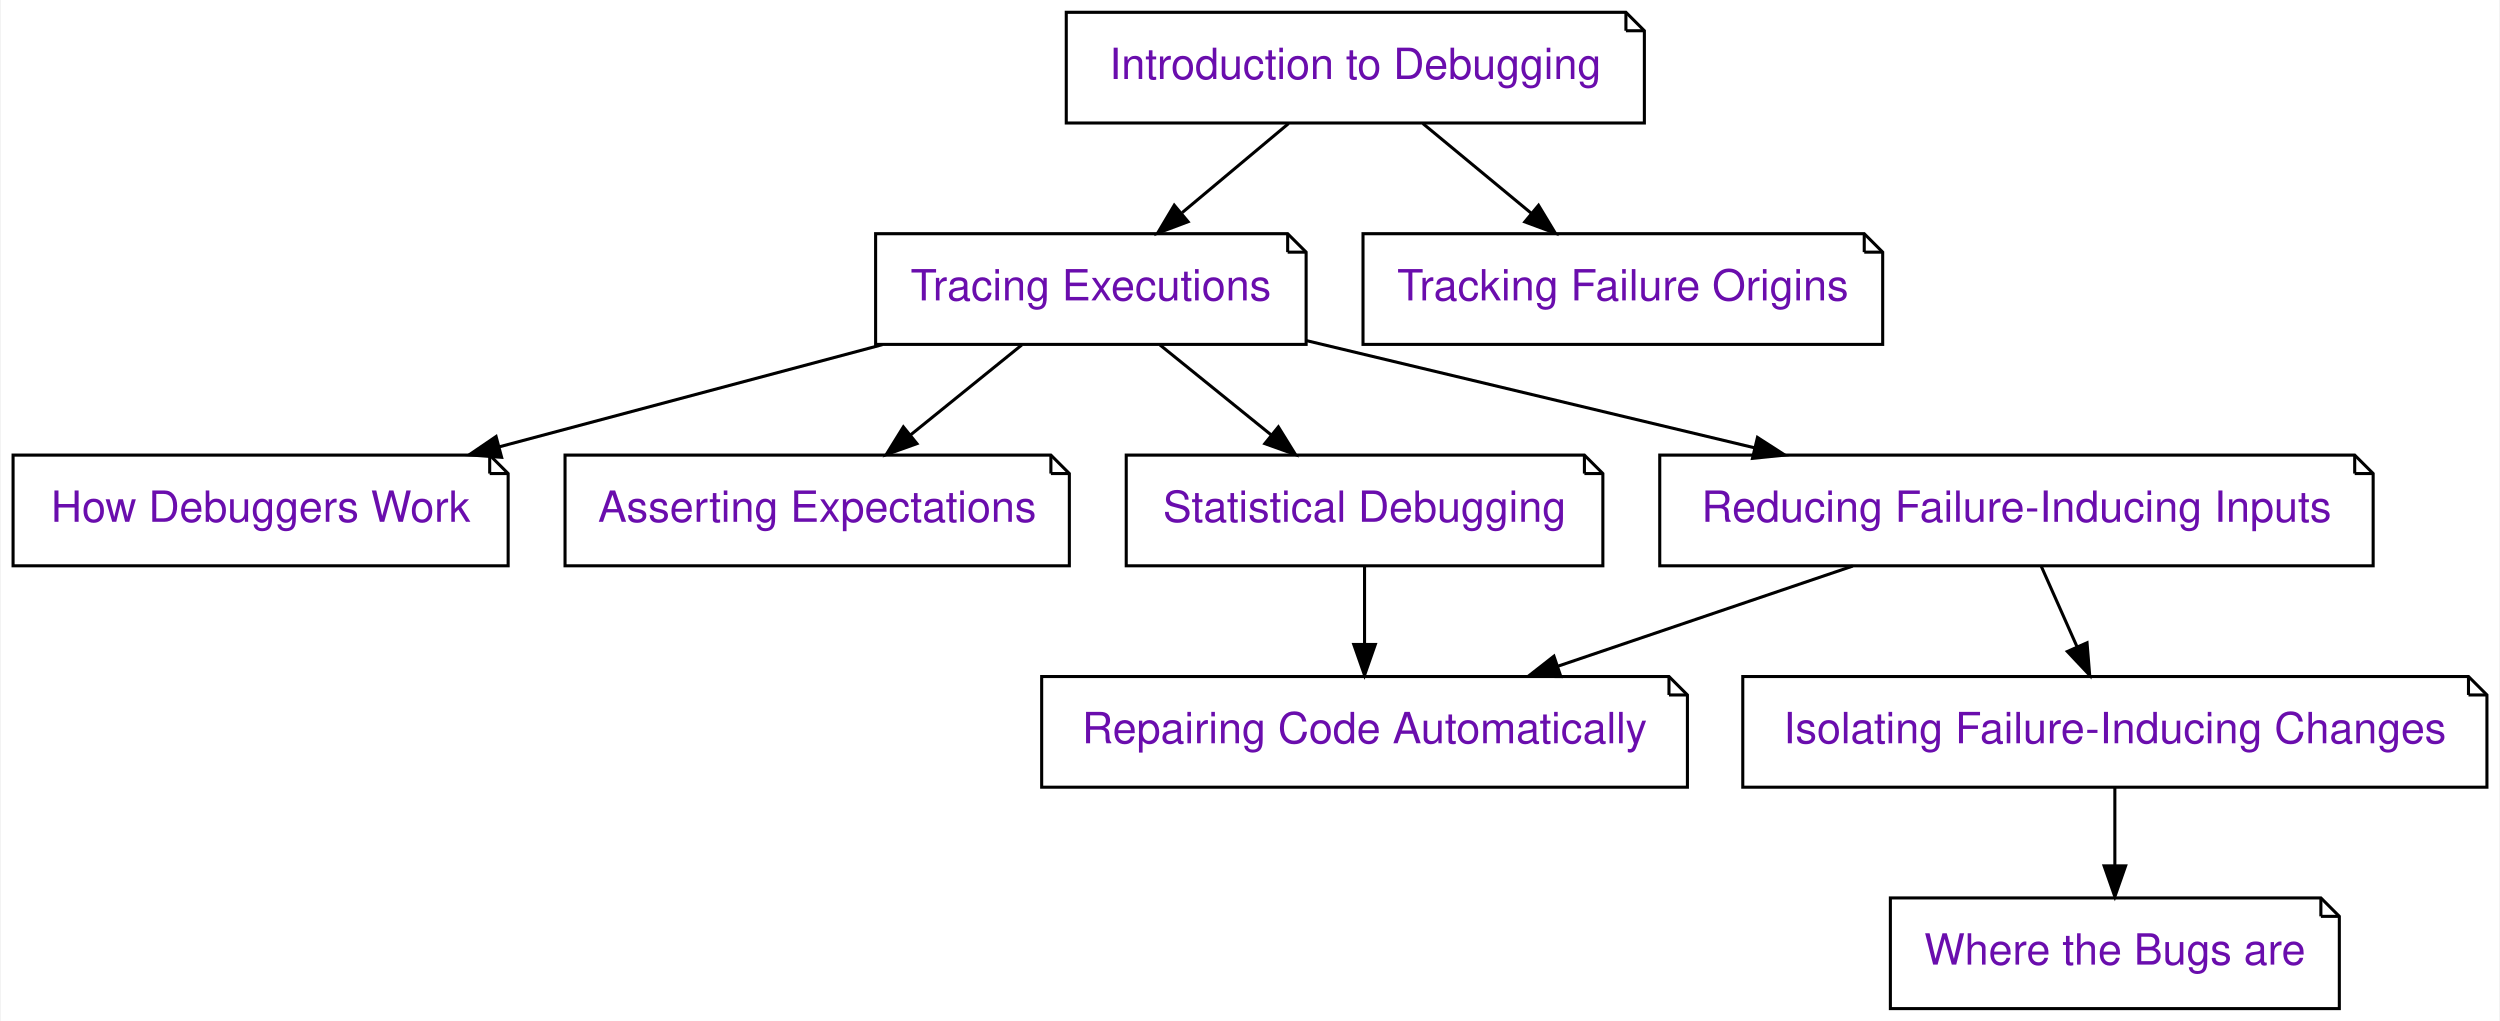
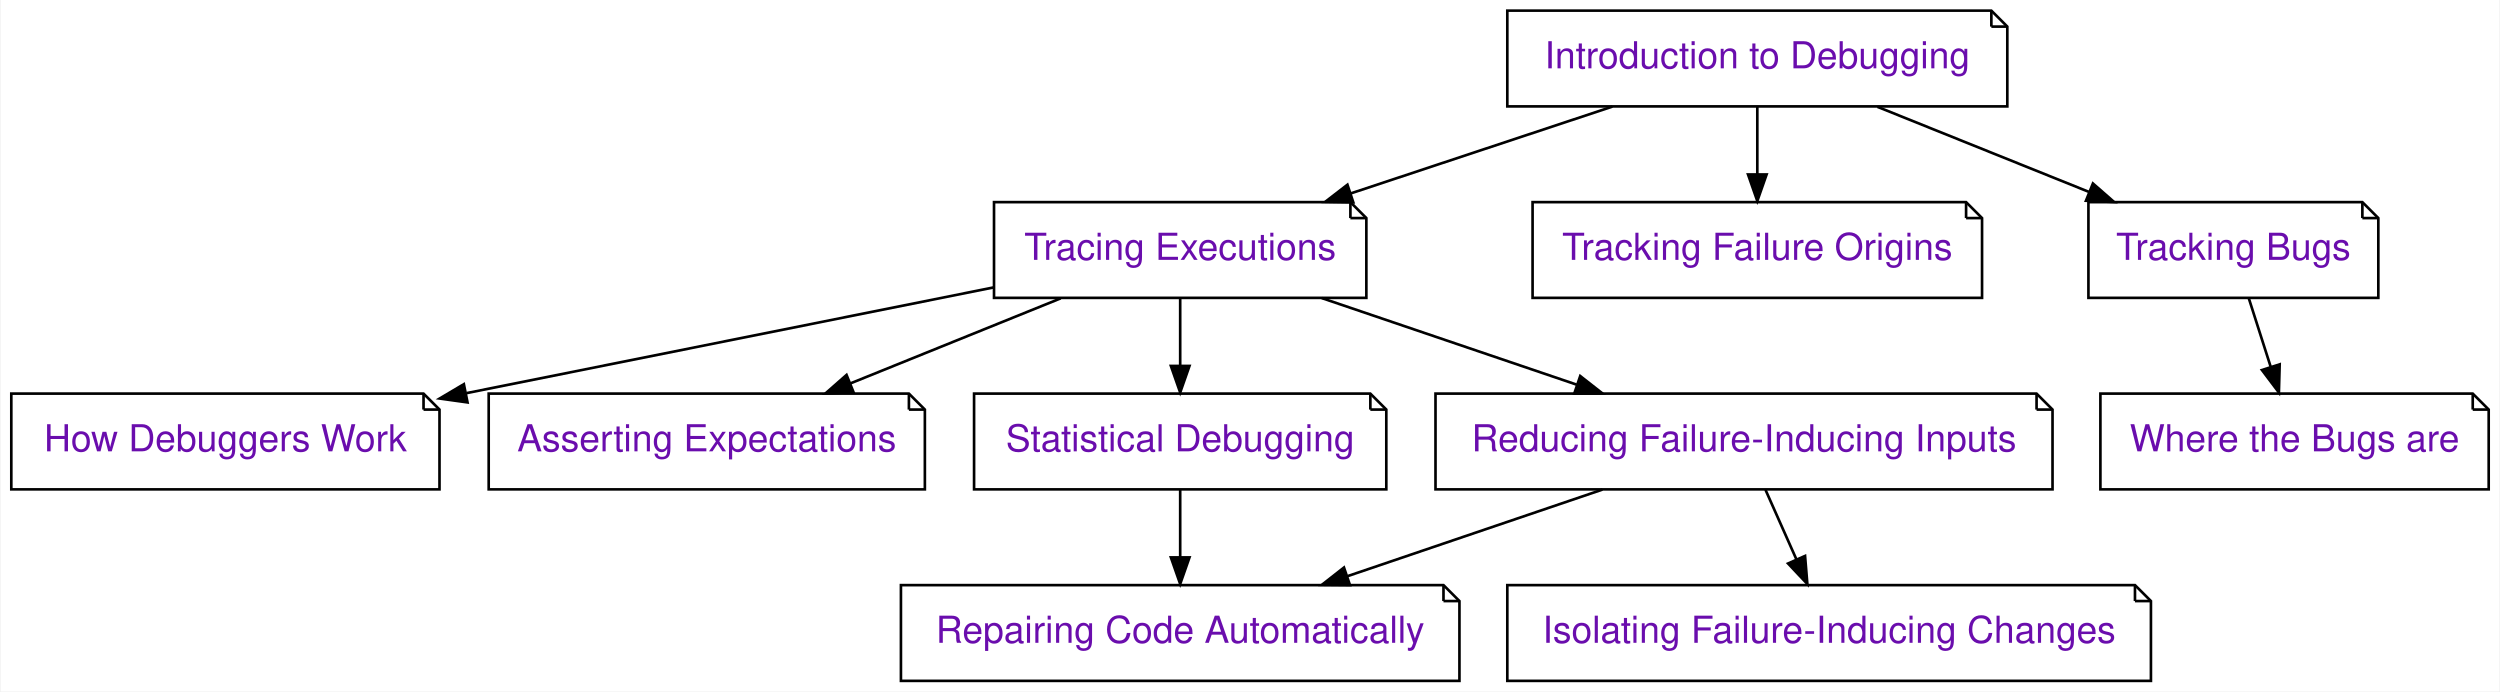
- <svg xmlns="http://www.w3.org/2000/svg" xmlns:xlink="http://www.w3.org/1999/xlink" width="813pt" height="332pt" viewBox="0.00 0.00 812.50 332.00">
-   <g id="graph0" class="graph" transform="scale(1 1) rotate(0) translate(4 328)">
-     <polygon fill="#ffffff" stroke="transparent" points="-4,4 -4,-328 808.5,-328 808.5,4 -4,4" />
+ <svg xmlns="http://www.w3.org/2000/svg" xmlns:xlink="http://www.w3.org/1999/xlink" width="940pt" height="260pt" viewBox="0.00 0.00 939.50 260.00">
+   <g id="graph0" class="graph" transform="scale(1 1) rotate(0) translate(4 256)">
+     <polygon fill="#ffffff" stroke="transparent" points="-4,4 -4,-256 935.5,-256 935.5,4 -4,4" />
    <g id="node1" class="node">
      <g id="a_node1">
        <a xlink:href="Tracer.ipynb" xlink:title="Tracer">
-           <polygon fill="#ffffff" stroke="#000000" points="414.5,-252 280.5,-252 280.5,-216 420.5,-216 420.5,-246 414.5,-252" />
-           <polyline fill="none" stroke="#000000" points="414.5,-252 414.5,-246 " />
-           <polyline fill="none" stroke="#000000" points="420.5,-246 414.5,-246 " />
-           <text text-anchor="middle" x="350.5" y="-230.3" font-family="Raleway, Helvetica, Arial, sans-serif" font-size="14.00" fill="#6a0dad">Tracing Executions</text>
+           <polygon fill="#ffffff" stroke="#000000" points="503.5,-180 369.5,-180 369.5,-144 509.5,-144 509.5,-174 503.5,-180" />
+           <polyline fill="none" stroke="#000000" points="503.5,-180 503.5,-174 " />
+           <polyline fill="none" stroke="#000000" points="509.5,-174 503.5,-174 " />
+           <text text-anchor="middle" x="439.5" y="-158.3" font-family="Raleway, Helvetica, Arial, sans-serif" font-size="14.00" fill="#6a0dad">Tracing Executions</text>
        </a>
      </g>
    </g>
    <g id="node2" class="node">
      <g id="a_node2">
        <a xlink:href="Debugger.ipynb" xlink:title="Debugger">
-           <polygon fill="#ffffff" stroke="#000000" points="155,-180 0,-180 0,-144 161,-144 161,-174 155,-180" />
-           <polyline fill="none" stroke="#000000" points="155,-180 155,-174 " />
-           <polyline fill="none" stroke="#000000" points="161,-174 155,-174 " />
-           <text text-anchor="middle" x="80.5" y="-158.3" font-family="Raleway, Helvetica, Arial, sans-serif" font-size="14.00" fill="#6a0dad">How Debuggers Work</text>
+           <polygon fill="#ffffff" stroke="#000000" points="155,-108 0,-108 0,-72 161,-72 161,-102 155,-108" />
+           <polyline fill="none" stroke="#000000" points="155,-108 155,-102 " />
+           <polyline fill="none" stroke="#000000" points="161,-102 155,-102 " />
+           <text text-anchor="middle" x="80.5" y="-86.3" font-family="Raleway, Helvetica, Arial, sans-serif" font-size="14.00" fill="#6a0dad">How Debuggers Work</text>
        </a>
      </g>
    </g>
    <g id="edge1" class="edge">
-       <path fill="none" stroke="#000000" d="M282.716,-215.924C244.843,-205.825 197.493,-193.198 158.135,-182.703" />
-       <polygon fill="#000000" stroke="#000000" points="158.876,-179.278 148.312,-180.083 157.072,-186.042 158.876,-179.278" />
+       <path fill="none" stroke="#000000" d="M369.429,-147.947C312.794,-136.588 232.657,-120.516 171.141,-108.179" />
+       <polygon fill="#000000" stroke="#000000" points="171.54,-104.689 161.047,-106.154 170.164,-111.552 171.54,-104.689" />
    </g>
    <g id="node3" class="node">
      <g id="a_node3">
        <a xlink:href="Assertions.ipynb" xlink:title="Assertions">
-           <polygon fill="#ffffff" stroke="#000000" points="337.5,-180 179.5,-180 179.5,-144 343.5,-144 343.5,-174 337.5,-180" />
-           <polyline fill="none" stroke="#000000" points="337.5,-180 337.5,-174 " />
-           <polyline fill="none" stroke="#000000" points="343.5,-174 337.5,-174 " />
-           <text text-anchor="middle" x="261.5" y="-158.3" font-family="Raleway, Helvetica, Arial, sans-serif" font-size="14.00" fill="#6a0dad">Asserting Expectations</text>
+           <polygon fill="#ffffff" stroke="#000000" points="337.5,-108 179.5,-108 179.5,-72 343.5,-72 343.5,-102 337.5,-108" />
+           <polyline fill="none" stroke="#000000" points="337.5,-108 337.5,-102 " />
+           <polyline fill="none" stroke="#000000" points="343.5,-102 337.5,-102 " />
+           <text text-anchor="middle" x="261.5" y="-86.3" font-family="Raleway, Helvetica, Arial, sans-serif" font-size="14.00" fill="#6a0dad">Asserting Expectations</text>
        </a>
      </g>
    </g>
    <g id="edge2" class="edge">
-       <path fill="none" stroke="#000000" d="M328.041,-215.831C317.079,-206.963 303.73,-196.164 291.873,-186.572" />
-       <polygon fill="#000000" stroke="#000000" points="293.927,-183.731 283.951,-180.163 289.524,-189.173 293.927,-183.731" />
+       <path fill="none" stroke="#000000" d="M394.583,-143.831C370.565,-134.116 340.817,-122.083 315.541,-111.859" />
+       <polygon fill="#000000" stroke="#000000" points="316.677,-108.543 306.094,-108.038 314.052,-115.032 316.677,-108.543" />
    </g>
    <g id="node4" class="node">
      <g id="a_node4">
        <a xlink:href="StatisticalDebugger.ipynb" xlink:title="StatisticalDebugger">
-           <polygon fill="#ffffff" stroke="#000000" points="511,-180 362,-180 362,-144 517,-144 517,-174 511,-180" />
-           <polyline fill="none" stroke="#000000" points="511,-180 511,-174 " />
-           <polyline fill="none" stroke="#000000" points="517,-174 511,-174 " />
-           <text text-anchor="middle" x="439.5" y="-158.3" font-family="Raleway, Helvetica, Arial, sans-serif" font-size="14.00" fill="#6a0dad">Statistical Debugging</text>
+           <polygon fill="#ffffff" stroke="#000000" points="511,-108 362,-108 362,-72 517,-72 517,-102 511,-108" />
+           <polyline fill="none" stroke="#000000" points="511,-108 511,-102 " />
+           <polyline fill="none" stroke="#000000" points="517,-102 511,-102 " />
+           <text text-anchor="middle" x="439.5" y="-86.3" font-family="Raleway, Helvetica, Arial, sans-serif" font-size="14.00" fill="#6a0dad">Statistical Debugging</text>
        </a>
      </g>
    </g>
    <g id="edge3" class="edge">
-       <path fill="none" stroke="#000000" d="M372.959,-215.831C383.921,-206.963 397.27,-196.164 409.127,-186.572" />
-       <polygon fill="#000000" stroke="#000000" points="411.476,-189.173 417.049,-180.163 407.073,-183.731 411.476,-189.173" />
+       <path fill="none" stroke="#000000" d="M439.5,-143.831C439.5,-136.131 439.5,-126.974 439.5,-118.417" />
+       <polygon fill="#000000" stroke="#000000" points="443,-118.413 439.5,-108.413 436,-118.413 443,-118.413" />
    </g>
    <g id="node5" class="node">
      <g id="a_node5">
        <a xlink:href="DeltaDebugger.ipynb" xlink:title="DeltaDebugger">
-           <polygon fill="#ffffff" stroke="#000000" points="761.5,-180 535.5,-180 535.5,-144 767.5,-144 767.5,-174 761.5,-180" />
-           <polyline fill="none" stroke="#000000" points="761.5,-180 761.5,-174 " />
-           <polyline fill="none" stroke="#000000" points="767.5,-174 761.5,-174 " />
-           <text text-anchor="middle" x="651.5" y="-158.3" font-family="Raleway, Helvetica, Arial, sans-serif" font-size="14.00" fill="#6a0dad">Reducing Failure-Inducing Inputs</text>
+           <polygon fill="#ffffff" stroke="#000000" points="761.5,-108 535.5,-108 535.5,-72 767.5,-72 767.5,-102 761.5,-108" />
+           <polyline fill="none" stroke="#000000" points="761.5,-108 761.5,-102 " />
+           <polyline fill="none" stroke="#000000" points="767.5,-102 761.5,-102 " />
+           <text text-anchor="middle" x="651.5" y="-86.3" font-family="Raleway, Helvetica, Arial, sans-serif" font-size="14.00" fill="#6a0dad">Reducing Failure-Inducing Inputs</text>
        </a>
      </g>
    </g>
    <g id="edge4" class="edge">
-       <path fill="none" stroke="#000000" d="M420.691,-217.21C464.146,-206.816 520.233,-193.399 566.236,-182.395" />
-       <polygon fill="#000000" stroke="#000000" points="567.279,-185.745 576.191,-180.014 565.651,-178.937 567.279,-185.745" />
+       <path fill="none" stroke="#000000" d="M492.723,-143.924C521.831,-134.039 558.067,-121.732 588.569,-111.373" />
+       <polygon fill="#000000" stroke="#000000" points="589.912,-114.613 598.255,-108.083 587.661,-107.985 589.912,-114.613" />
+     </g>
+     <g id="node9" class="node">
+       <g id="a_node9">
+         <a xlink:href="Repairer.ipynb" xlink:title="Repairer">
+           <polygon fill="#ffffff" stroke="#000000" points="538.5,-36 334.5,-36 334.5,0 544.5,0 544.5,-30 538.5,-36" />
+           <polyline fill="none" stroke="#000000" points="538.5,-36 538.5,-30 " />
+           <polyline fill="none" stroke="#000000" points="544.5,-30 538.5,-30 " />
+           <text text-anchor="middle" x="439.5" y="-14.3" font-family="Raleway, Helvetica, Arial, sans-serif" font-size="14.00" fill="#6a0dad">Repairing Code Automatically</text>
+         </a>
+       </g>
+     </g>
+     <g id="edge8" class="edge">
+       <path fill="none" stroke="#000000" d="M439.5,-71.831C439.5,-64.131 439.5,-54.974 439.5,-46.417" />
+       <polygon fill="#000000" stroke="#000000" points="443,-46.413 439.5,-36.413 436,-46.413 443,-46.413" />
+     </g>
+     <g id="edge10" class="edge">
+       <path fill="none" stroke="#000000" d="M598.277,-71.924C569.169,-62.039 532.933,-49.732 502.431,-39.373" />
+       <polygon fill="#000000" stroke="#000000" points="503.339,-35.985 492.745,-36.083 501.088,-42.613 503.339,-35.985" />
+     </g>
+     <g id="node10" class="node">
+       <g id="a_node10">
+         <a xlink:href="ChangeDebugger.ipynb" xlink:title="ChangeDebugger">
+           <polygon fill="#ffffff" stroke="#000000" points="798.5,-36 562.5,-36 562.5,0 804.5,0 804.5,-30 798.5,-36" />
+           <polyline fill="none" stroke="#000000" points="798.5,-36 798.5,-30 " />
+           <polyline fill="none" stroke="#000000" points="804.5,-30 798.5,-30 " />
+           <text text-anchor="middle" x="683.5" y="-14.3" font-family="Raleway, Helvetica, Arial, sans-serif" font-size="14.00" fill="#6a0dad">Isolating Failure-Inducing Changes</text>
+         </a>
+       </g>
+     </g>
+     <g id="edge9" class="edge">
+       <path fill="none" stroke="#000000" d="M659.575,-71.831C663.11,-63.877 667.336,-54.369 671.246,-45.572" />
+       <polygon fill="#000000" stroke="#000000" points="674.453,-46.973 675.316,-36.413 668.057,-44.13 674.453,-46.973" />
+     </g>
+     <g id="node6" class="node">
+       <g id="a_node6">
+         <a xlink:href="Intro_Debugging.ipynb" xlink:title="Intro_Debugging">
+           <polygon fill="#ffffff" stroke="#000000" points="744.5,-252 562.5,-252 562.5,-216 750.5,-216 750.5,-246 744.5,-252" />
+           <polyline fill="none" stroke="#000000" points="744.5,-252 744.5,-246 " />
+           <polyline fill="none" stroke="#000000" points="750.5,-246 744.5,-246 " />
+           <text text-anchor="middle" x="656.5" y="-230.3" font-family="Raleway, Helvetica, Arial, sans-serif" font-size="14.00" fill="#6a0dad">Introduction to Debugging</text>
+         </a>
+       </g>
+     </g>
+     <g id="edge5" class="edge">
+       <path fill="none" stroke="#000000" d="M602.022,-215.924C572.099,-205.996 534.816,-193.625 503.51,-183.238" />
+       <polygon fill="#000000" stroke="#000000" points="504.594,-179.91 494.001,-180.083 502.39,-186.554 504.594,-179.91" />
+     </g>
+     <g id="node7" class="node">
+       <g id="a_node7">
+         <a xlink:href="Slicer.ipynb" xlink:title="Slicer">
+           <polygon fill="#ffffff" stroke="#000000" points="735,-180 572,-180 572,-144 741,-144 741,-174 735,-180" />
+           <polyline fill="none" stroke="#000000" points="735,-180 735,-174 " />
+           <polyline fill="none" stroke="#000000" points="741,-174 735,-174 " />
+           <text text-anchor="middle" x="656.5" y="-158.3" font-family="Raleway, Helvetica, Arial, sans-serif" font-size="14.00" fill="#6a0dad">Tracking Failure Origins</text>
+         </a>
+       </g>
+     </g>
+     <g id="edge6" class="edge">
+       <path fill="none" stroke="#000000" d="M656.5,-215.831C656.5,-208.131 656.5,-198.974 656.5,-190.417" />
+       <polygon fill="#000000" stroke="#000000" points="660,-190.413 656.5,-180.413 653,-190.413 660,-190.413" />
    </g>
    <g id="node8" class="node">
      <g id="a_node8">
-         <a xlink:href="Repairer.ipynb" xlink:title="Repairer">
-           <polygon fill="#ffffff" stroke="#000000" points="538.5,-108 334.5,-108 334.5,-72 544.5,-72 544.5,-102 538.5,-108" />
-           <polyline fill="none" stroke="#000000" points="538.5,-108 538.5,-102 " />
-           <polyline fill="none" stroke="#000000" points="544.5,-102 538.5,-102 " />
-           <text text-anchor="middle" x="439.5" y="-86.3" font-family="Raleway, Helvetica, Arial, sans-serif" font-size="14.00" fill="#6a0dad">Repairing Code Automatically</text>
+         <a xlink:href="Tracking.ipynb" xlink:title="Tracking">
+           <polygon fill="#ffffff" stroke="#000000" points="884,-180 781,-180 781,-144 890,-144 890,-174 884,-180" />
+           <polyline fill="none" stroke="#000000" points="884,-180 884,-174 " />
+           <polyline fill="none" stroke="#000000" points="890,-174 884,-174 " />
+           <text text-anchor="middle" x="835.5" y="-158.3" font-family="Raleway, Helvetica, Arial, sans-serif" font-size="14.00" fill="#6a0dad">Tracking Bugs</text>
        </a>
      </g>
    </g>
    <g id="edge7" class="edge">
-       <path fill="none" stroke="#000000" d="M439.5,-143.831C439.5,-136.131 439.5,-126.974 439.5,-118.417" />
-       <polygon fill="#000000" stroke="#000000" points="443,-118.413 439.5,-108.413 436,-118.413 443,-118.413" />
+       <path fill="none" stroke="#000000" d="M701.669,-215.831C725.822,-206.116 755.738,-194.083 781.156,-183.859" />
+       <polygon fill="#000000" stroke="#000000" points="782.684,-187.017 790.656,-180.038 780.072,-180.523 782.684,-187.017" />
    </g>
-     <g id="edge9" class="edge">
-       <path fill="none" stroke="#000000" d="M598.277,-143.924C569.169,-134.039 532.933,-121.732 502.431,-111.373" />
-       <polygon fill="#000000" stroke="#000000" points="503.339,-107.985 492.745,-108.083 501.088,-114.613 503.339,-107.985" />
-     </g>
-     <g id="node9" class="node">
-       <g id="a_node9">
-         <a xlink:href="ChangeDebugger.ipynb" xlink:title="ChangeDebugger">
-           <polygon fill="#ffffff" stroke="#000000" points="798.5,-108 562.5,-108 562.5,-72 804.5,-72 804.5,-102 798.5,-108" />
-           <polyline fill="none" stroke="#000000" points="798.5,-108 798.5,-102 " />
-           <polyline fill="none" stroke="#000000" points="804.5,-102 798.5,-102 " />
-           <text text-anchor="middle" x="683.5" y="-86.3" font-family="Raleway, Helvetica, Arial, sans-serif" font-size="14.00" fill="#6a0dad">Isolating Failure-Inducing Changes</text>
+     <g id="node11" class="node">
+       <g id="a_node11">
+         <a xlink:href="ChangeExplorer.ipynb" xlink:title="ChangeExplorer">
+           <polygon fill="#ffffff" stroke="#000000" points="925.5,-108 785.5,-108 785.5,-72 931.5,-72 931.5,-102 925.5,-108" />
+           <polyline fill="none" stroke="#000000" points="925.5,-108 925.5,-102 " />
+           <polyline fill="none" stroke="#000000" points="931.5,-102 925.5,-102 " />
+           <text text-anchor="middle" x="858.5" y="-86.3" font-family="Raleway, Helvetica, Arial, sans-serif" font-size="14.00" fill="#6a0dad">Where the Bugs are</text>
        </a>
      </g>
    </g>
-     <g id="edge8" class="edge">
-       <path fill="none" stroke="#000000" d="M659.575,-143.831C663.11,-135.877 667.336,-126.369 671.246,-117.572" />
-       <polygon fill="#000000" stroke="#000000" points="674.453,-118.973 675.316,-108.413 668.057,-116.13 674.453,-118.973" />
-     </g>
-     <g id="node6" class="node">
-       <g id="a_node6">
-         <a xlink:href="Intro_Debugging.ipynb" xlink:title="Intro_Debugging">
-           <polygon fill="#ffffff" stroke="#000000" points="524.5,-324 342.5,-324 342.5,-288 530.5,-288 530.5,-318 524.5,-324" />
-           <polyline fill="none" stroke="#000000" points="524.5,-324 524.5,-318 " />
-           <polyline fill="none" stroke="#000000" points="530.5,-318 524.5,-318 " />
-           <text text-anchor="middle" x="436.5" y="-302.3" font-family="Raleway, Helvetica, Arial, sans-serif" font-size="14.00" fill="#6a0dad">Introduction to Debugging</text>
-         </a>
-       </g>
-     </g>
-     <g id="edge5" class="edge">
-       <path fill="none" stroke="#000000" d="M414.799,-287.831C404.308,-279.048 391.555,-268.371 380.181,-258.849" />
-       <polygon fill="#000000" stroke="#000000" points="382.109,-255.899 372.195,-252.163 377.615,-261.266 382.109,-255.899" />
-     </g>
-     <g id="node7" class="node">
-       <g id="a_node7">
-         <a xlink:href="Slicer.ipynb" xlink:title="Slicer">
-           <polygon fill="#ffffff" stroke="#000000" points="602,-252 439,-252 439,-216 608,-216 608,-246 602,-252" />
-           <polyline fill="none" stroke="#000000" points="602,-252 602,-246 " />
-           <polyline fill="none" stroke="#000000" points="608,-246 602,-246 " />
-           <text text-anchor="middle" x="523.5" y="-230.3" font-family="Raleway, Helvetica, Arial, sans-serif" font-size="14.00" fill="#6a0dad">Tracking Failure Origins</text>
-         </a>
-       </g>
-     </g>
-     <g id="edge6" class="edge">
-       <path fill="none" stroke="#000000" d="M458.454,-287.831C469.17,-278.963 482.219,-268.164 493.809,-258.572" />
-       <polygon fill="#000000" stroke="#000000" points="496.081,-261.235 501.553,-252.163 491.618,-255.842 496.081,-261.235" />
-     </g>
-     <g id="node10" class="node">
-       <g id="a_node10">
-         <a xlink:href="ChangeExplorer.ipynb" xlink:title="ChangeExplorer">
-           <polygon fill="#ffffff" stroke="#000000" points="750.5,-36 610.5,-36 610.5,0 756.5,0 756.5,-30 750.5,-36" />
-           <polyline fill="none" stroke="#000000" points="750.5,-36 750.5,-30 " />
-           <polyline fill="none" stroke="#000000" points="756.5,-30 750.5,-30 " />
-           <text text-anchor="middle" x="683.5" y="-14.3" font-family="Raleway, Helvetica, Arial, sans-serif" font-size="14.00" fill="#6a0dad">Where the Bugs are</text>
-         </a>
-       </g>
-     </g>
-     <g id="edge10" class="edge">
-       <path fill="none" stroke="#000000" d="M683.5,-71.831C683.5,-64.131 683.5,-54.974 683.5,-46.417" />
-       <polygon fill="#000000" stroke="#000000" points="687,-46.413 683.5,-36.413 680,-46.413 687,-46.413" />
+     <g id="edge11" class="edge">
+       <path fill="none" stroke="#000000" d="M841.304,-143.831C843.791,-136.046 846.753,-126.773 849.513,-118.135" />
+       <polygon fill="#000000" stroke="#000000" points="852.909,-119.004 852.618,-108.413 846.241,-116.874 852.909,-119.004" />
    </g>
  </g>
</svg>
